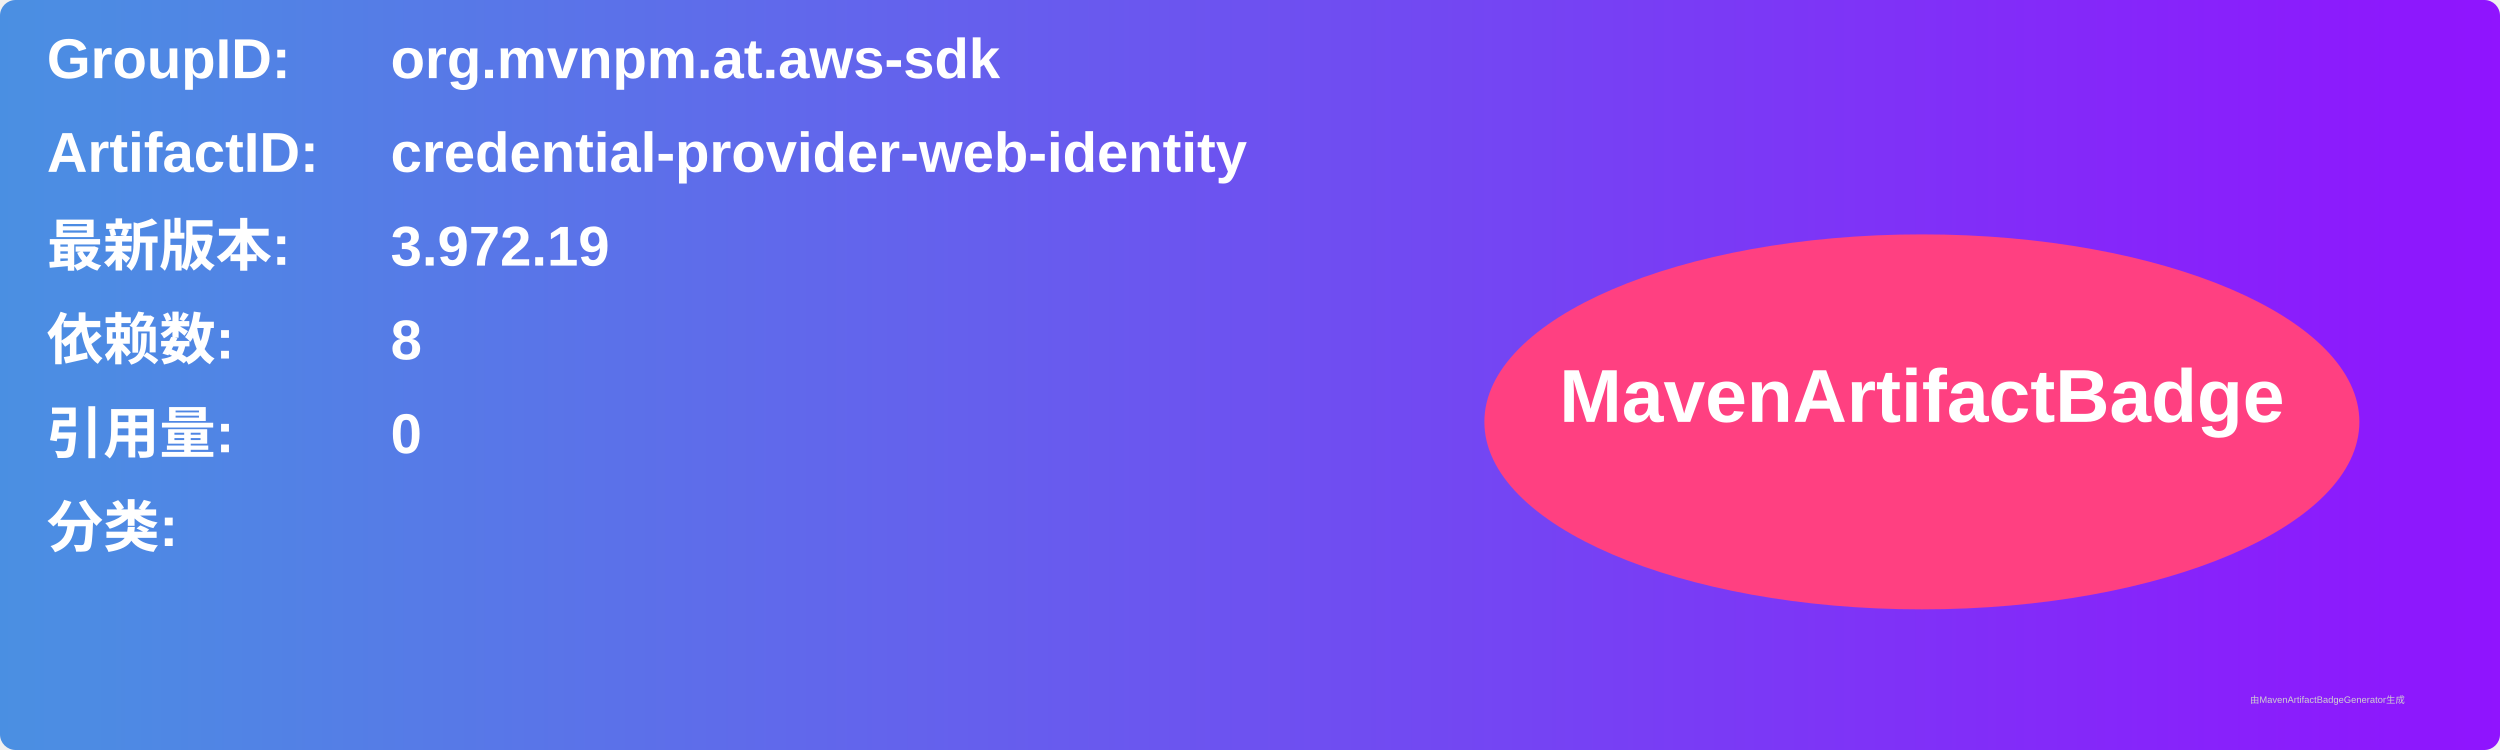
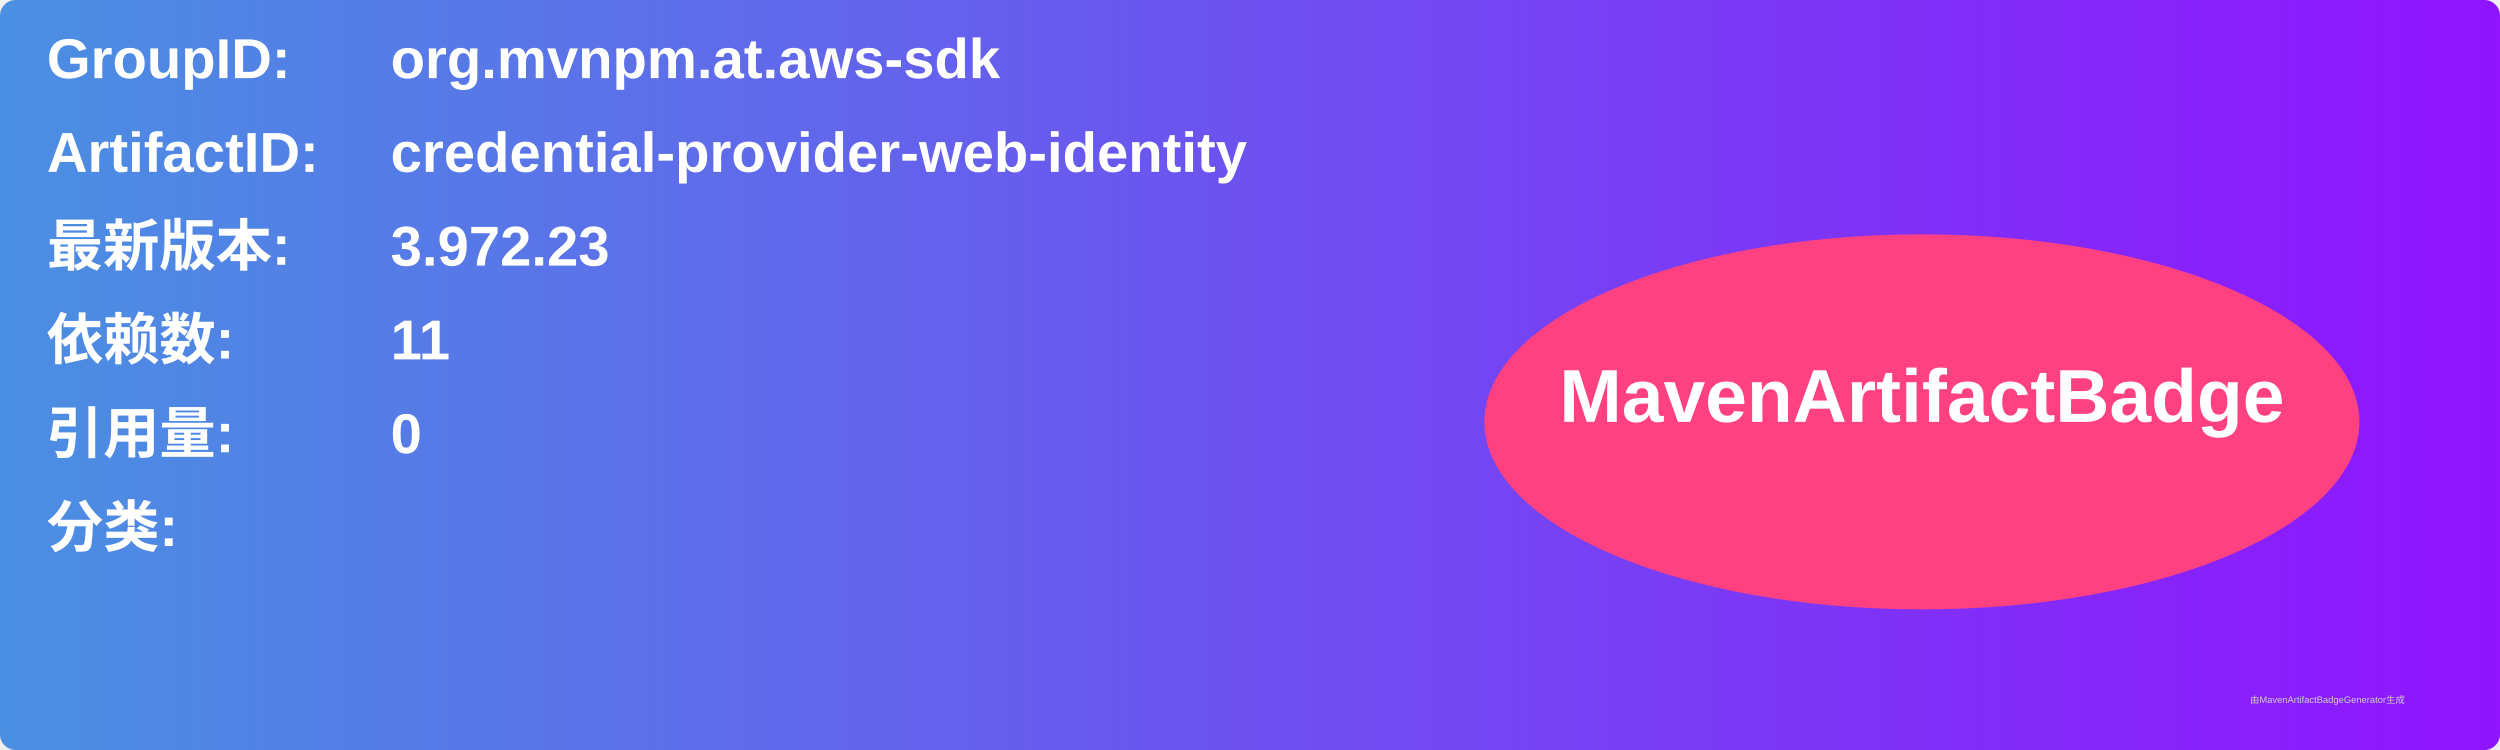
<svg xmlns="http://www.w3.org/2000/svg" width="800" height="240" viewBox="0 0 800 240">
  <linearGradient id="grad" x1="0%" y1="0%" x2="100%" y2="0%">
    <stop offset="0%" stop-color="#4a90e2" />
    <stop offset="100%" stop-color="#9013fe" />
  </linearGradient>
  <rect width="100%" height="100%" rx="5" ry="5" fill="url(#grad)" />
  <g transform="translate(15, 15)">
    <text x="0" y="10" font-family="Arial" font-size="18" fill="white" font-weight="bold" width="260">GroupID:</text>
    <text x="110" y="10" font-family="Arial" font-size="18" fill="white" font-weight="bold" width="460">org.mvnpm.at.aws-sdk</text>
    <text x="0" y="40" font-family="Arial" font-size="18" fill="white" font-weight="bold" width="260">ArtifactID:</text>
    <text x="110" y="40" font-family="Arial" font-size="18" fill="white" font-weight="bold" width="460">credential-provider-web-identity</text>
    <text x="0" y="70" font-family="Arial" font-size="18" fill="white" font-weight="bold">最新版本:</text>
    <text x="110" y="70" font-family="Arial" font-size="18" fill="white" font-weight="bold">
-       <tspan font-weight="bold">3.972.19</tspan>
+       <tspan font-weight="bold">3.972.23</tspan>
    </text>
    <text x="0" y="100" font-family="Arial" font-size="18" fill="white" font-weight="bold">依赖数: </text>
    <text x="110" y="100" font-family="Arial" font-size="18" fill="white">
-       <tspan font-weight="bold">8</tspan>
+       <tspan font-weight="bold">11</tspan>
    </text>
    <text x="0" y="130" font-family="Arial" font-size="18" fill="white" font-weight="bold">引用量: </text>
    <text x="110" y="130" font-family="Arial" font-size="18" fill="white">
      <tspan font-weight="bold">0</tspan>
    </text>
    <text x="0" y="160" font-family="Arial" font-size="18" fill="white" font-weight="bold">分类:</text>
    <text x="10" y="190" font-family="Arial" font-size="10" fill="white">
      <tspan font-weight="bold" />
    </text>
    <ellipse cx="600" cy="120" rx="140" ry="60" fill="#ff4081" />
    <text x="600" y="120" text-anchor="middle" font-family="Arial" font-size="24" fill="white" font-weight="bold">MavenArtifactBadge</text>
  </g>
  <text x="720" y="225" font-family="Arial" font-size="3" fill="#d0d0d0">由MavenArtifactBadgeGenerator生成</text>
</svg>
